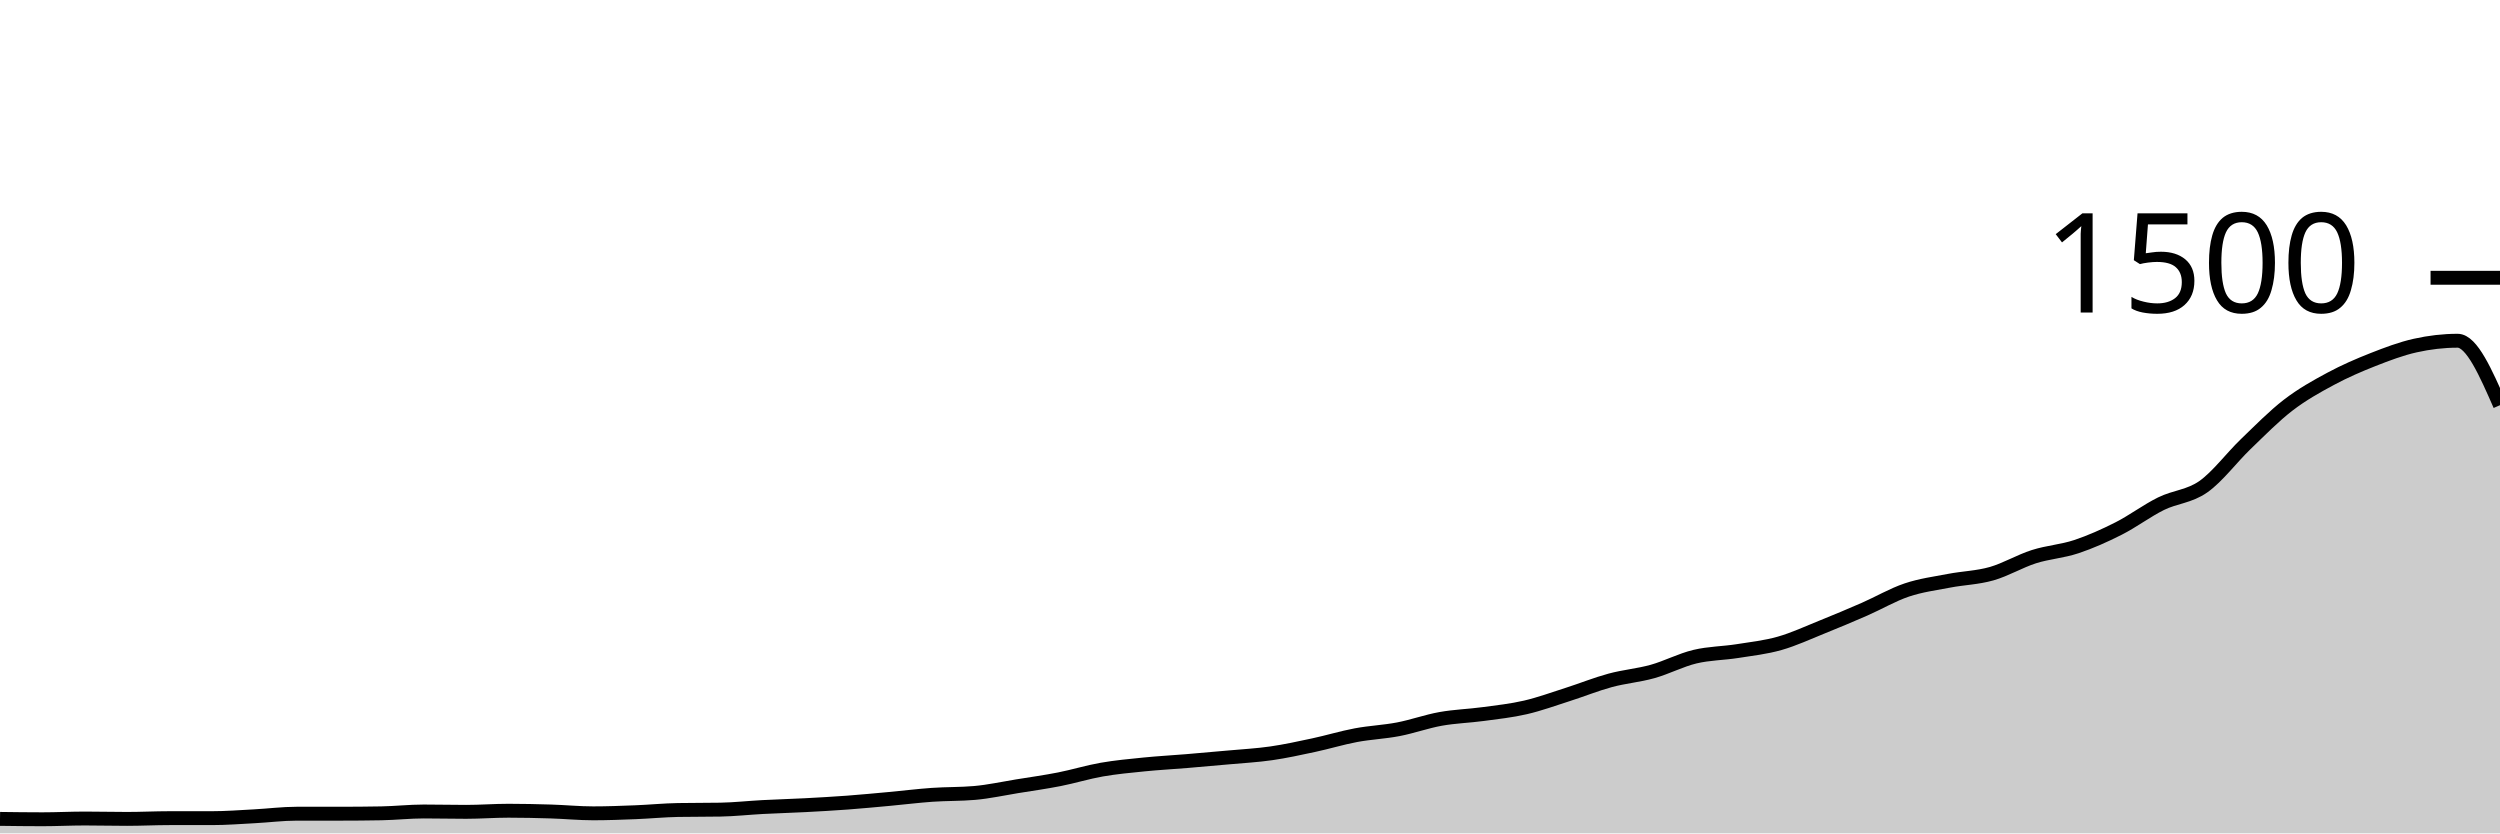
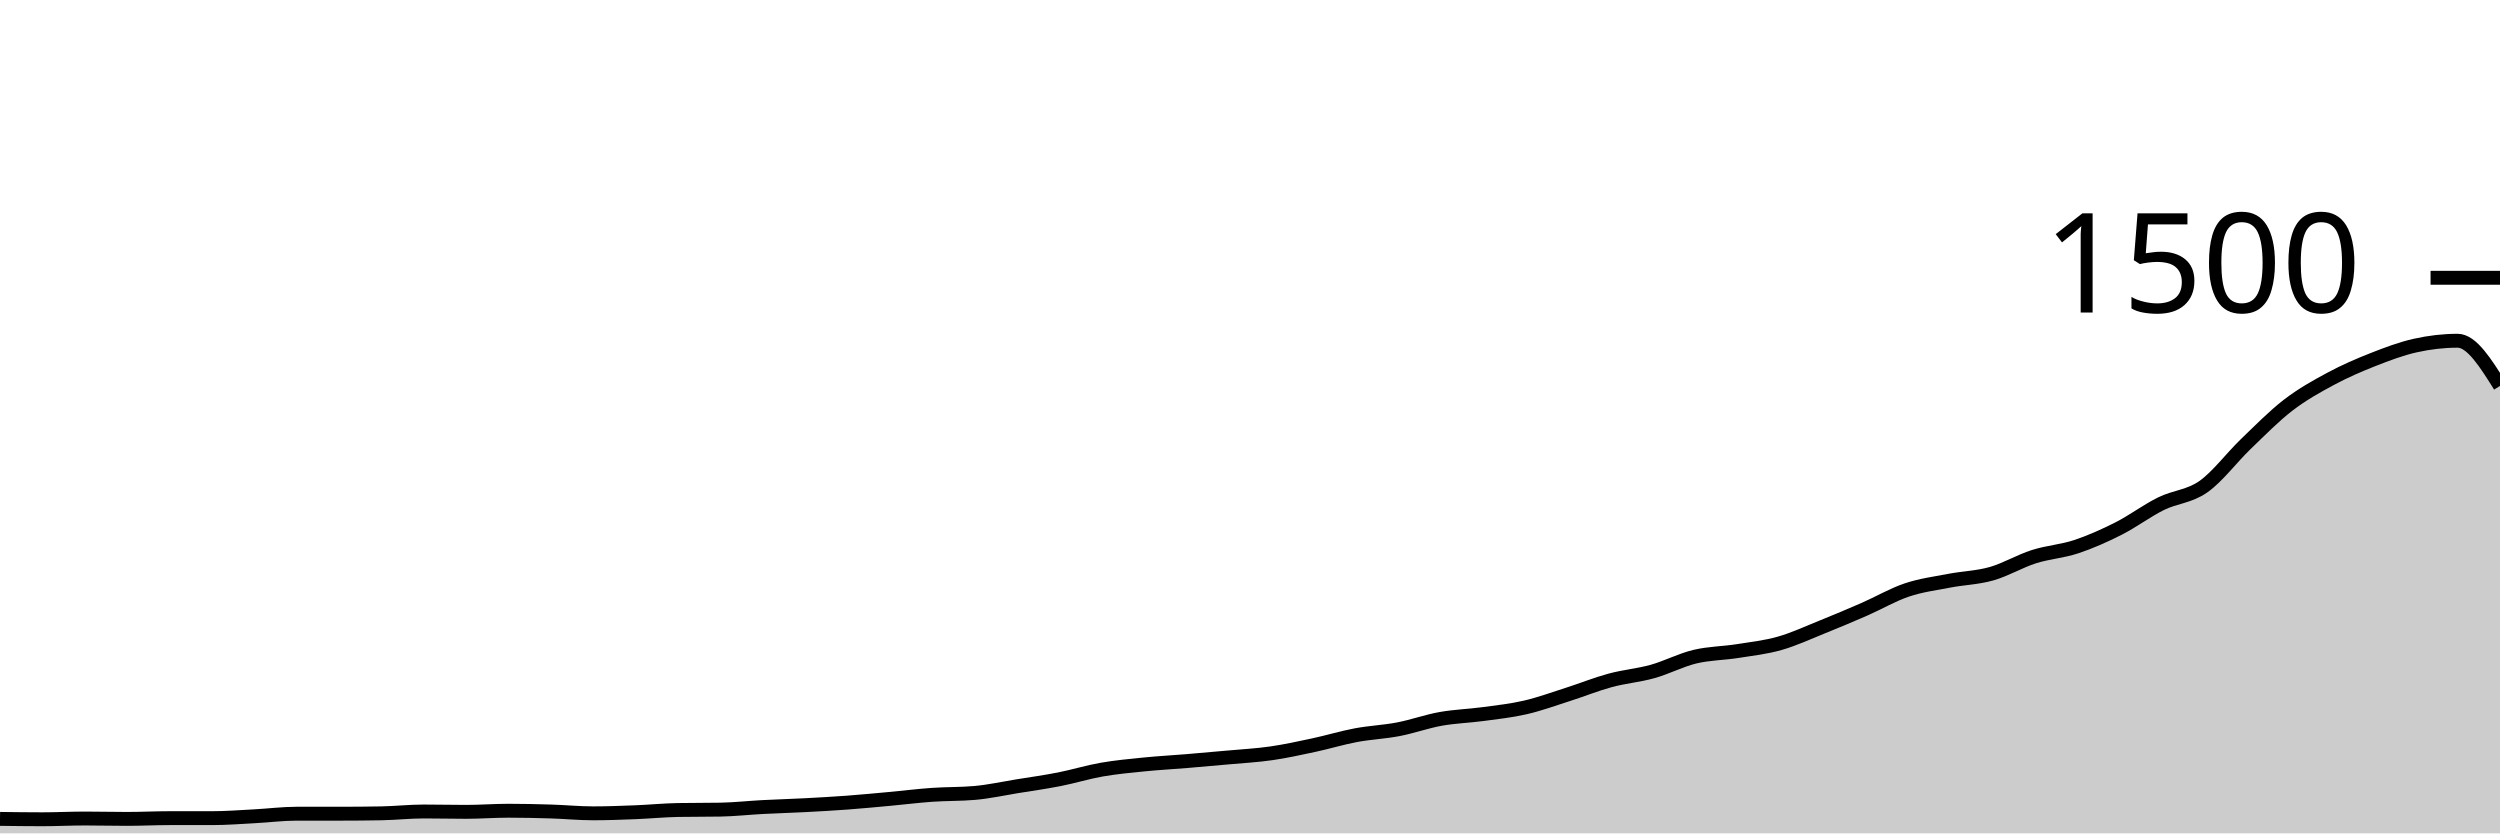
<svg xmlns="http://www.w3.org/2000/svg" viewBox="0 0 180 60">
  <g transform="translate(0,20)">
-     <path class="area" fill="rgba(0, 0, 0, 0.2)" d="M0,38.96C1.017,38.973,2.034,38.987,3.051,38.987C4.068,38.987,5.085,38.933,6.102,38.933C7.119,38.933,8.136,38.96,9.153,38.96C10.169,38.96,11.186,38.907,12.203,38.907C13.22,38.907,14.237,38.907,15.254,38.907C16.271,38.907,17.288,38.827,18.305,38.773C19.322,38.72,20.339,38.587,21.356,38.587C22.373,38.587,23.39,38.587,24.407,38.587C25.424,38.587,26.441,38.578,27.458,38.56C28.475,38.542,29.492,38.427,30.508,38.427C31.525,38.427,32.542,38.453,33.559,38.453C34.576,38.453,35.593,38.373,36.61,38.373C37.627,38.373,38.644,38.396,39.661,38.427C40.678,38.458,41.695,38.56,42.712,38.56C43.729,38.56,44.746,38.52,45.763,38.48C46.78,38.44,47.797,38.338,48.814,38.32C49.831,38.302,50.847,38.311,51.864,38.293C52.881,38.276,53.898,38.16,54.915,38.107C55.932,38.053,56.949,38.027,57.966,37.973C58.983,37.92,60,37.862,61.017,37.787C62.034,37.711,63.051,37.613,64.068,37.52C65.085,37.427,66.102,37.298,67.119,37.227C68.136,37.156,69.153,37.182,70.169,37.093C71.186,37.004,72.203,36.778,73.22,36.613C74.237,36.449,75.254,36.307,76.271,36.107C77.288,35.907,78.305,35.591,79.322,35.413C80.339,35.236,81.356,35.142,82.373,35.04C83.39,34.938,84.407,34.884,85.424,34.8C86.441,34.716,87.458,34.627,88.475,34.533C89.492,34.44,90.508,34.387,91.525,34.24C92.542,34.093,93.559,33.871,94.576,33.653C95.593,33.436,96.61,33.124,97.627,32.933C98.644,32.742,99.661,32.702,100.678,32.507C101.695,32.311,102.712,31.942,103.729,31.76C104.746,31.578,105.763,31.551,106.78,31.413C107.797,31.276,108.814,31.169,109.831,30.933C110.847,30.698,111.864,30.324,112.881,30C113.898,29.676,114.915,29.262,115.932,28.987C116.949,28.711,117.966,28.631,118.983,28.347C120,28.062,121.017,27.524,122.034,27.28C123.051,27.036,124.068,27.04,125.085,26.88C126.102,26.72,127.119,26.609,128.136,26.32C129.153,26.031,130.169,25.556,131.186,25.147C132.203,24.738,133.22,24.311,134.237,23.867C135.254,23.422,136.271,22.822,137.288,22.48C138.305,22.138,139.322,22.009,140.339,21.813C141.356,21.618,142.373,21.596,143.39,21.307C144.407,21.018,145.424,20.404,146.441,20.08C147.458,19.756,148.475,19.698,149.492,19.36C150.508,19.022,151.525,18.569,152.542,18.053C153.559,17.538,154.576,16.769,155.593,16.267C156.61,15.764,157.627,15.756,158.644,15.04C159.661,14.324,160.678,12.951,161.695,11.973C162.712,10.996,163.729,9.956,164.746,9.173C165.763,8.391,166.78,7.827,167.797,7.28C168.814,6.733,169.831,6.293,170.847,5.893C171.864,5.493,172.881,5.107,173.898,4.88C174.915,4.653,175.932,4.533,176.949,4.533C177.966,4.533,178.983,6.853,180,9.173L180,40C178.983,40,177.966,40,176.949,40C175.932,40,174.915,40,173.898,40C172.881,40,171.864,40,170.847,40C169.831,40,168.814,40,167.797,40C166.78,40,165.763,40,164.746,40C163.729,40,162.712,40,161.695,40C160.678,40,159.661,40,158.644,40C157.627,40,156.61,40,155.593,40C154.576,40,153.559,40,152.542,40C151.525,40,150.508,40,149.492,40C148.475,40,147.458,40,146.441,40C145.424,40,144.407,40,143.39,40C142.373,40,141.356,40,140.339,40C139.322,40,138.305,40,137.288,40C136.271,40,135.254,40,134.237,40C133.22,40,132.203,40,131.186,40C130.169,40,129.153,40,128.136,40C127.119,40,126.102,40,125.085,40C124.068,40,123.051,40,122.034,40C121.017,40,120,40,118.983,40C117.966,40,116.949,40,115.932,40C114.915,40,113.898,40,112.881,40C111.864,40,110.847,40,109.831,40C108.814,40,107.797,40,106.78,40C105.763,40,104.746,40,103.729,40C102.712,40,101.695,40,100.678,40C99.661,40,98.644,40,97.627,40C96.61,40,95.593,40,94.576,40C93.559,40,92.542,40,91.525,40C90.508,40,89.492,40,88.475,40C87.458,40,86.441,40,85.424,40C84.407,40,83.39,40,82.373,40C81.356,40,80.339,40,79.322,40C78.305,40,77.288,40,76.271,40C75.254,40,74.237,40,73.22,40C72.203,40,71.186,40,70.169,40C69.153,40,68.136,40,67.119,40C66.102,40,65.085,40,64.068,40C63.051,40,62.034,40,61.017,40C60,40,58.983,40,57.966,40C56.949,40,55.932,40,54.915,40C53.898,40,52.881,40,51.864,40C50.847,40,49.831,40,48.814,40C47.797,40,46.78,40,45.763,40C44.746,40,43.729,40,42.712,40C41.695,40,40.678,40,39.661,40C38.644,40,37.627,40,36.61,40C35.593,40,34.576,40,33.559,40C32.542,40,31.525,40,30.508,40C29.492,40,28.475,40,27.458,40C26.441,40,25.424,40,24.407,40C23.39,40,22.373,40,21.356,40C20.339,40,19.322,40,18.305,40C17.288,40,16.271,40,15.254,40C14.237,40,13.22,40,12.203,40C11.186,40,10.169,40,9.153,40C8.136,40,7.119,40,6.102,40C5.085,40,4.068,40,3.051,40C2.034,40,1.017,40,0,40Z" />
-     <path class="line" stroke="black" fill="none" d="M0,38.96C1.017,38.973,2.034,38.987,3.051,38.987C4.068,38.987,5.085,38.933,6.102,38.933C7.119,38.933,8.136,38.96,9.153,38.96C10.169,38.96,11.186,38.907,12.203,38.907C13.22,38.907,14.237,38.907,15.254,38.907C16.271,38.907,17.288,38.827,18.305,38.773C19.322,38.72,20.339,38.587,21.356,38.587C22.373,38.587,23.39,38.587,24.407,38.587C25.424,38.587,26.441,38.578,27.458,38.56C28.475,38.542,29.492,38.427,30.508,38.427C31.525,38.427,32.542,38.453,33.559,38.453C34.576,38.453,35.593,38.373,36.61,38.373C37.627,38.373,38.644,38.396,39.661,38.427C40.678,38.458,41.695,38.56,42.712,38.56C43.729,38.56,44.746,38.52,45.763,38.48C46.78,38.44,47.797,38.338,48.814,38.32C49.831,38.302,50.847,38.311,51.864,38.293C52.881,38.276,53.898,38.16,54.915,38.107C55.932,38.053,56.949,38.027,57.966,37.973C58.983,37.92,60,37.862,61.017,37.787C62.034,37.711,63.051,37.613,64.068,37.52C65.085,37.427,66.102,37.298,67.119,37.227C68.136,37.156,69.153,37.182,70.169,37.093C71.186,37.004,72.203,36.778,73.22,36.613C74.237,36.449,75.254,36.307,76.271,36.107C77.288,35.907,78.305,35.591,79.322,35.413C80.339,35.236,81.356,35.142,82.373,35.04C83.39,34.938,84.407,34.884,85.424,34.8C86.441,34.716,87.458,34.627,88.475,34.533C89.492,34.44,90.508,34.387,91.525,34.24C92.542,34.093,93.559,33.871,94.576,33.653C95.593,33.436,96.61,33.124,97.627,32.933C98.644,32.742,99.661,32.702,100.678,32.507C101.695,32.311,102.712,31.942,103.729,31.76C104.746,31.578,105.763,31.551,106.78,31.413C107.797,31.276,108.814,31.169,109.831,30.933C110.847,30.698,111.864,30.324,112.881,30C113.898,29.676,114.915,29.262,115.932,28.987C116.949,28.711,117.966,28.631,118.983,28.347C120,28.062,121.017,27.524,122.034,27.28C123.051,27.036,124.068,27.04,125.085,26.88C126.102,26.72,127.119,26.609,128.136,26.32C129.153,26.031,130.169,25.556,131.186,25.147C132.203,24.738,133.22,24.311,134.237,23.867C135.254,23.422,136.271,22.822,137.288,22.48C138.305,22.138,139.322,22.009,140.339,21.813C141.356,21.618,142.373,21.596,143.39,21.307C144.407,21.018,145.424,20.404,146.441,20.08C147.458,19.756,148.475,19.698,149.492,19.36C150.508,19.022,151.525,18.569,152.542,18.053C153.559,17.538,154.576,16.769,155.593,16.267C156.61,15.764,157.627,15.756,158.644,15.04C159.661,14.324,160.678,12.951,161.695,11.973C162.712,10.996,163.729,9.956,164.746,9.173C165.763,8.391,166.78,7.827,167.797,7.28C168.814,6.733,169.831,6.293,170.847,5.893C171.864,5.493,172.881,5.107,173.898,4.88C174.915,4.653,175.932,4.533,176.949,4.533C177.966,4.533,178.983,6.853,180,9.173" />
+     <path class="area" fill="rgba(0, 0, 0, 0.2)" d="M0,38.96C1.017,38.973,2.034,38.987,3.051,38.987C4.068,38.987,5.085,38.933,6.102,38.933C7.119,38.933,8.136,38.96,9.153,38.96C10.169,38.96,11.186,38.907,12.203,38.907C13.22,38.907,14.237,38.907,15.254,38.907C16.271,38.907,17.288,38.827,18.305,38.773C19.322,38.72,20.339,38.587,21.356,38.587C22.373,38.587,23.39,38.587,24.407,38.587C25.424,38.587,26.441,38.578,27.458,38.56C28.475,38.542,29.492,38.427,30.508,38.427C31.525,38.427,32.542,38.453,33.559,38.453C34.576,38.453,35.593,38.373,36.61,38.373C37.627,38.373,38.644,38.396,39.661,38.427C40.678,38.458,41.695,38.56,42.712,38.56C43.729,38.56,44.746,38.52,45.763,38.48C46.78,38.44,47.797,38.338,48.814,38.32C49.831,38.302,50.847,38.311,51.864,38.293C52.881,38.276,53.898,38.16,54.915,38.107C55.932,38.053,56.949,38.027,57.966,37.973C58.983,37.92,60,37.862,61.017,37.787C62.034,37.711,63.051,37.613,64.068,37.52C65.085,37.427,66.102,37.298,67.119,37.227C68.136,37.156,69.153,37.182,70.169,37.093C71.186,37.004,72.203,36.778,73.22,36.613C74.237,36.449,75.254,36.307,76.271,36.107C77.288,35.907,78.305,35.591,79.322,35.413C80.339,35.236,81.356,35.142,82.373,35.04C83.39,34.938,84.407,34.884,85.424,34.8C86.441,34.716,87.458,34.627,88.475,34.533C89.492,34.44,90.508,34.387,91.525,34.24C92.542,34.093,93.559,33.871,94.576,33.653C95.593,33.436,96.61,33.124,97.627,32.933C98.644,32.742,99.661,32.702,100.678,32.507C101.695,32.311,102.712,31.942,103.729,31.76C104.746,31.578,105.763,31.551,106.78,31.413C107.797,31.276,108.814,31.169,109.831,30.933C110.847,30.698,111.864,30.324,112.881,30C113.898,29.676,114.915,29.262,115.932,28.987C116.949,28.711,117.966,28.631,118.983,28.347C120,28.062,121.017,27.524,122.034,27.28C123.051,27.036,124.068,27.04,125.085,26.88C126.102,26.72,127.119,26.609,128.136,26.32C129.153,26.031,130.169,25.556,131.186,25.147C132.203,24.738,133.22,24.311,134.237,23.867C135.254,23.422,136.271,22.822,137.288,22.48C138.305,22.138,139.322,22.009,140.339,21.813C141.356,21.618,142.373,21.596,143.39,21.307C144.407,21.018,145.424,20.404,146.441,20.08C147.458,19.756,148.475,19.698,149.492,19.36C150.508,19.022,151.525,18.569,152.542,18.053C153.559,17.538,154.576,16.769,155.593,16.267C156.61,15.764,157.627,15.756,158.644,15.04C159.661,14.324,160.678,12.951,161.695,11.973C162.712,10.996,163.729,9.956,164.746,9.173C165.763,8.391,166.78,7.827,167.797,7.28C168.814,6.733,169.831,6.293,170.847,5.893C171.864,5.493,172.881,5.107,173.898,4.88C174.915,4.653,175.932,4.533,176.949,4.533C177.966,4.533,178.983,6.16,180,7.787L180,40C178.983,40,177.966,40,176.949,40C175.932,40,174.915,40,173.898,40C172.881,40,171.864,40,170.847,40C169.831,40,168.814,40,167.797,40C166.78,40,165.763,40,164.746,40C163.729,40,162.712,40,161.695,40C160.678,40,159.661,40,158.644,40C157.627,40,156.61,40,155.593,40C154.576,40,153.559,40,152.542,40C151.525,40,150.508,40,149.492,40C148.475,40,147.458,40,146.441,40C145.424,40,144.407,40,143.39,40C142.373,40,141.356,40,140.339,40C139.322,40,138.305,40,137.288,40C136.271,40,135.254,40,134.237,40C133.22,40,132.203,40,131.186,40C130.169,40,129.153,40,128.136,40C127.119,40,126.102,40,125.085,40C124.068,40,123.051,40,122.034,40C121.017,40,120,40,118.983,40C117.966,40,116.949,40,115.932,40C114.915,40,113.898,40,112.881,40C111.864,40,110.847,40,109.831,40C108.814,40,107.797,40,106.78,40C105.763,40,104.746,40,103.729,40C102.712,40,101.695,40,100.678,40C99.661,40,98.644,40,97.627,40C96.61,40,95.593,40,94.576,40C93.559,40,92.542,40,91.525,40C90.508,40,89.492,40,88.475,40C87.458,40,86.441,40,85.424,40C84.407,40,83.39,40,82.373,40C81.356,40,80.339,40,79.322,40C78.305,40,77.288,40,76.271,40C75.254,40,74.237,40,73.22,40C72.203,40,71.186,40,70.169,40C69.153,40,68.136,40,67.119,40C66.102,40,65.085,40,64.068,40C63.051,40,62.034,40,61.017,40C60,40,58.983,40,57.966,40C56.949,40,55.932,40,54.915,40C53.898,40,52.881,40,51.864,40C50.847,40,49.831,40,48.814,40C47.797,40,46.78,40,45.763,40C44.746,40,43.729,40,42.712,40C41.695,40,40.678,40,39.661,40C38.644,40,37.627,40,36.61,40C35.593,40,34.576,40,33.559,40C32.542,40,31.525,40,30.508,40C29.492,40,28.475,40,27.458,40C26.441,40,25.424,40,24.407,40C23.39,40,22.373,40,21.356,40C20.339,40,19.322,40,18.305,40C17.288,40,16.271,40,15.254,40C14.237,40,13.22,40,12.203,40C11.186,40,10.169,40,9.153,40C8.136,40,7.119,40,6.102,40C5.085,40,4.068,40,3.051,40C2.034,40,1.017,40,0,40Z" />
+     <path class="line" stroke="black" fill="none" d="M0,38.96C1.017,38.973,2.034,38.987,3.051,38.987C4.068,38.987,5.085,38.933,6.102,38.933C7.119,38.933,8.136,38.96,9.153,38.96C10.169,38.96,11.186,38.907,12.203,38.907C13.22,38.907,14.237,38.907,15.254,38.907C16.271,38.907,17.288,38.827,18.305,38.773C19.322,38.72,20.339,38.587,21.356,38.587C22.373,38.587,23.39,38.587,24.407,38.587C25.424,38.587,26.441,38.578,27.458,38.56C28.475,38.542,29.492,38.427,30.508,38.427C31.525,38.427,32.542,38.453,33.559,38.453C34.576,38.453,35.593,38.373,36.61,38.373C37.627,38.373,38.644,38.396,39.661,38.427C40.678,38.458,41.695,38.56,42.712,38.56C43.729,38.56,44.746,38.52,45.763,38.48C46.78,38.44,47.797,38.338,48.814,38.32C49.831,38.302,50.847,38.311,51.864,38.293C52.881,38.276,53.898,38.16,54.915,38.107C55.932,38.053,56.949,38.027,57.966,37.973C58.983,37.92,60,37.862,61.017,37.787C62.034,37.711,63.051,37.613,64.068,37.52C65.085,37.427,66.102,37.298,67.119,37.227C68.136,37.156,69.153,37.182,70.169,37.093C71.186,37.004,72.203,36.778,73.22,36.613C74.237,36.449,75.254,36.307,76.271,36.107C77.288,35.907,78.305,35.591,79.322,35.413C80.339,35.236,81.356,35.142,82.373,35.04C83.39,34.938,84.407,34.884,85.424,34.8C86.441,34.716,87.458,34.627,88.475,34.533C89.492,34.44,90.508,34.387,91.525,34.24C92.542,34.093,93.559,33.871,94.576,33.653C95.593,33.436,96.61,33.124,97.627,32.933C98.644,32.742,99.661,32.702,100.678,32.507C101.695,32.311,102.712,31.942,103.729,31.76C104.746,31.578,105.763,31.551,106.78,31.413C107.797,31.276,108.814,31.169,109.831,30.933C110.847,30.698,111.864,30.324,112.881,30C113.898,29.676,114.915,29.262,115.932,28.987C116.949,28.711,117.966,28.631,118.983,28.347C120,28.062,121.017,27.524,122.034,27.28C123.051,27.036,124.068,27.04,125.085,26.88C126.102,26.72,127.119,26.609,128.136,26.32C129.153,26.031,130.169,25.556,131.186,25.147C132.203,24.738,133.22,24.311,134.237,23.867C135.254,23.422,136.271,22.822,137.288,22.48C138.305,22.138,139.322,22.009,140.339,21.813C141.356,21.618,142.373,21.596,143.39,21.307C144.407,21.018,145.424,20.404,146.441,20.08C147.458,19.756,148.475,19.698,149.492,19.36C150.508,19.022,151.525,18.569,152.542,18.053C153.559,17.538,154.576,16.769,155.593,16.267C156.61,15.764,157.627,15.756,158.644,15.04C159.661,14.324,160.678,12.951,161.695,11.973C162.712,10.996,163.729,9.956,164.746,9.173C165.763,8.391,166.78,7.827,167.797,7.28C168.814,6.733,169.831,6.293,170.847,5.893C171.864,5.493,172.881,5.107,173.898,4.88C174.915,4.653,175.932,4.533,176.949,4.533C177.966,4.533,178.983,6.16,180,7.787" />
    <path class="axis-ceiling" stroke-width="1" stroke="black" fill="none" d="M175,0L180,0" />
    <text class="axis-ceiling-label" font-family="sans-serif" text-anchor="end" font-size="10px" x="170" y="2.5">1500</text>
  </g>
</svg>
